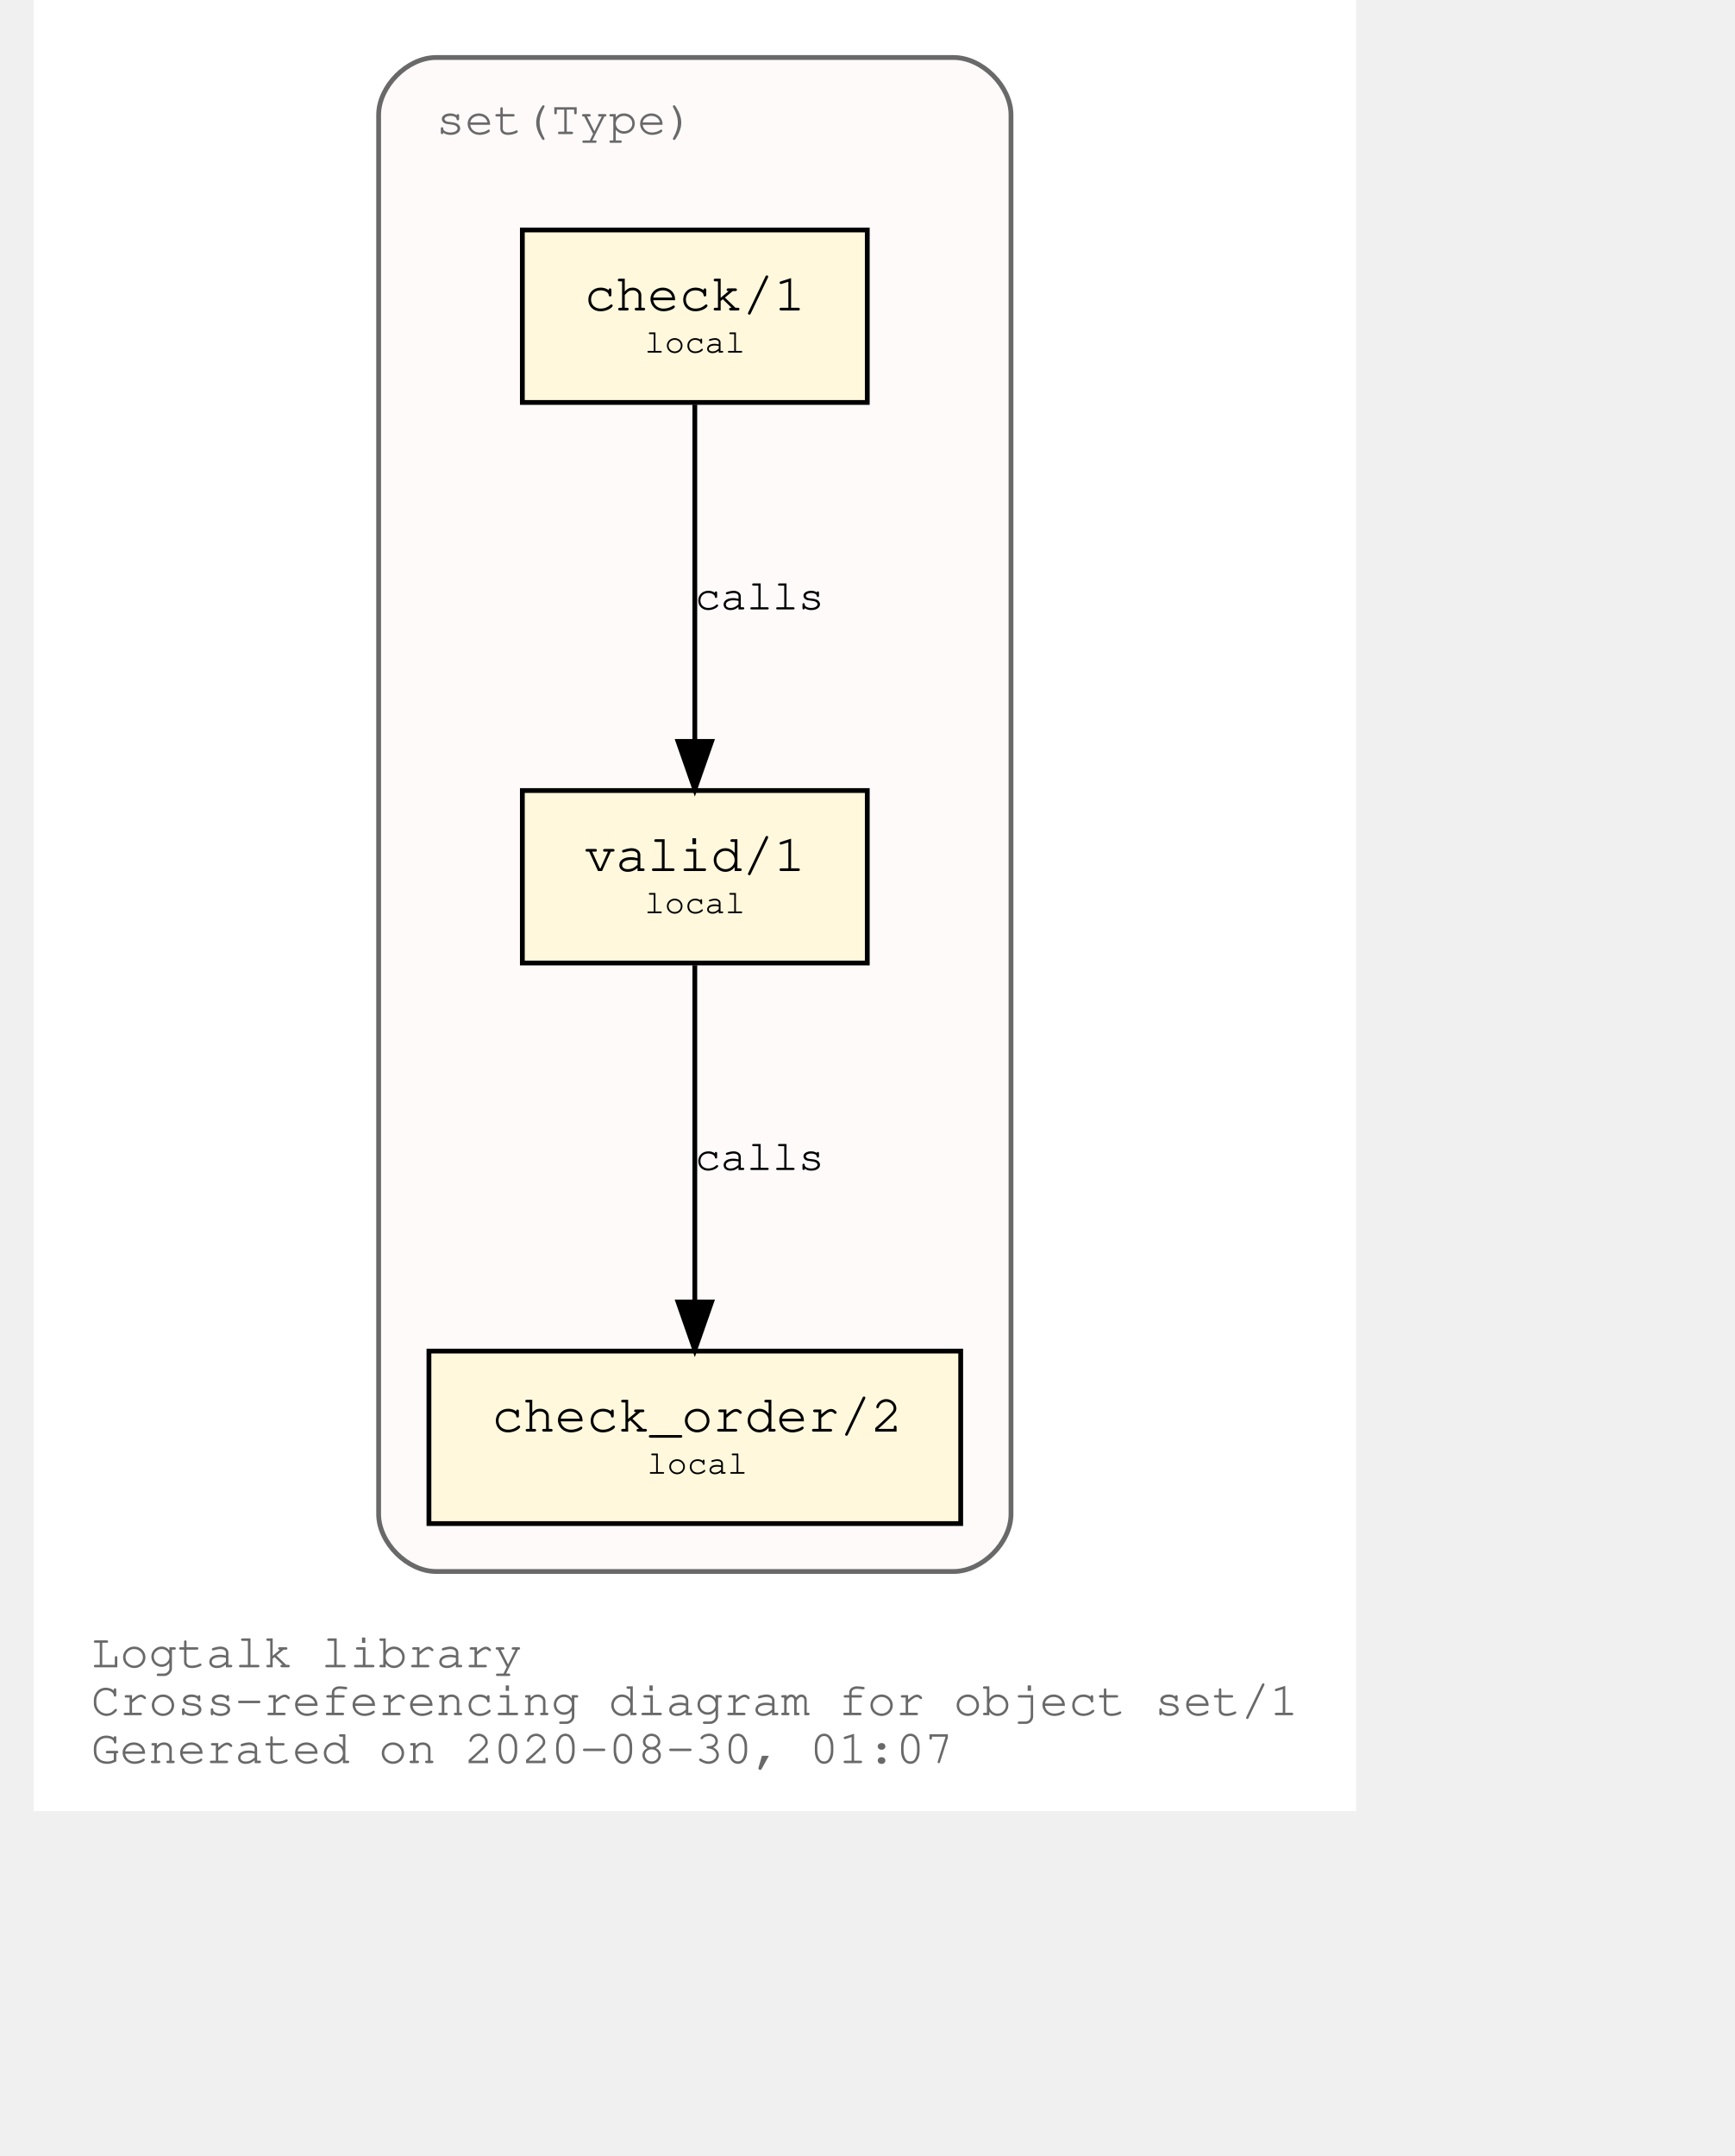
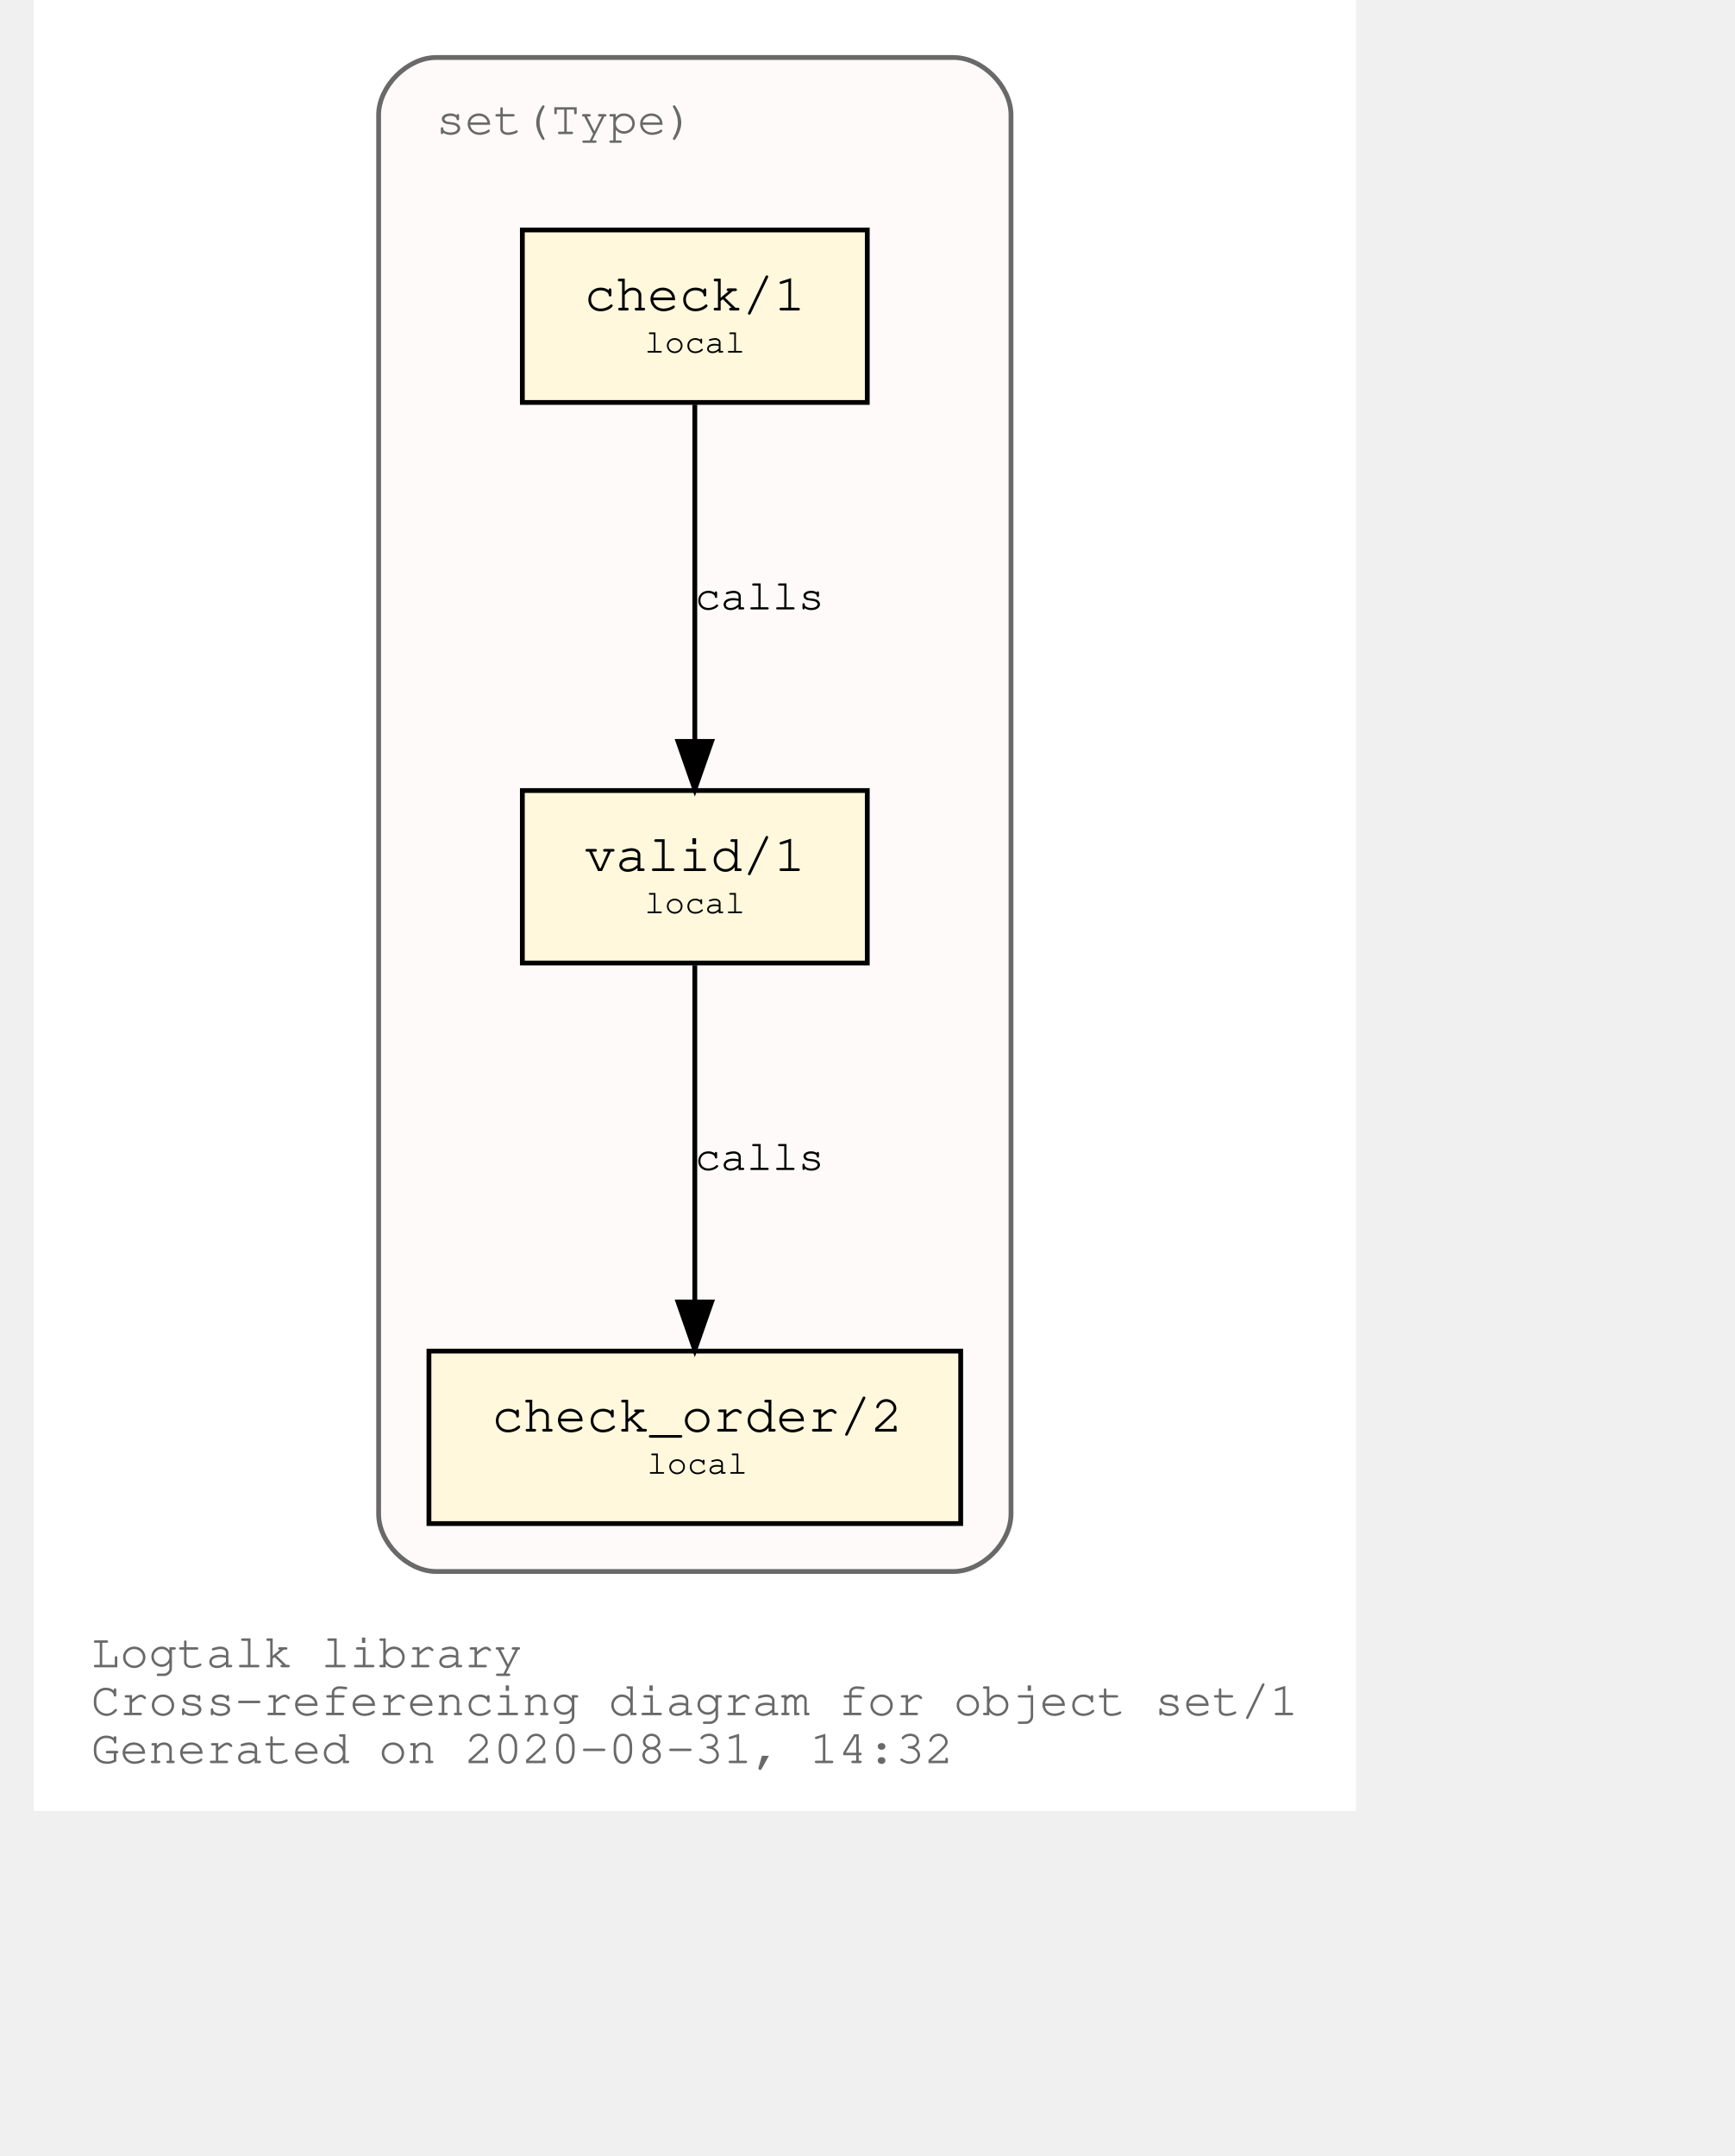
<svg xmlns="http://www.w3.org/2000/svg" xmlns:xlink="http://www.w3.org/1999/xlink" width="420pt" height="522pt" viewBox="72.00 72.00 348.04 450.00">
  <g id="graph0" class="graph" transform="scale(1 1) rotate(0) translate(76 446)">
    <polygon fill="white" stroke="transparent" points="-4,4 -4,-374 272.04,-374 272.04,4 -4,4" />
    <text text-anchor="start" x="8" y="-26" font-family="Courier,monospace" font-size="10.00" fill="dimgray">Logtalk library</text>
    <text text-anchor="start" x="8" y="-16" font-family="Courier,monospace" font-size="10.00" fill="dimgray">Cross-referencing diagram for object set/1</text>
-     <text text-anchor="start" x="8" y="-6" font-family="Courier,monospace" font-size="10.00" fill="dimgray">Generated on 2020-08-30, 01:07</text>
+     <text text-anchor="start" x="8" y="-6" font-family="Courier,monospace" font-size="10.00" fill="dimgray">Generated on 2020-08-31, 14:32</text>
    <g id="clust1" class="cluster">
      <g id="a_clust1">
        <a xlink:title="set(Type)">
          <path fill="snow" stroke="dimgray" d="M80.02,-46C80.02,-46 188.02,-46 188.02,-46 194.02,-46 200.02,-52 200.02,-58 200.02,-58 200.02,-350 200.02,-350 200.02,-356 194.02,-362 188.02,-362 188.02,-362 80.02,-362 80.02,-362 74.02,-362 68.02,-356 68.02,-350 68.02,-350 68.02,-58 68.02,-58 68.02,-52 74.02,-46 80.02,-46" />
          <g id="a_clust1_0">
-             <a xlink:href="https://github.com/LogtalkDotOrg/logtalk3/tree/09e129208c08855b543dfcb572d61be90072d4b1/library/sets/set1.lgt" xlink:title="https://github.com/LogtalkDotOrg/logtalk3/tree/09e129208c08855b543dfcb572d61be90072d4b1/library/sets/set1.lgt">
+             <a xlink:href="https://github.com/LogtalkDotOrg/logtalk3/tree/f5fee6ee35d96f762d3db4301ea5ea22701672ef/library/sets/set1.lgt" xlink:title="https://github.com/LogtalkDotOrg/logtalk3/tree/f5fee6ee35d96f762d3db4301ea5ea22701672ef/library/sets/set1.lgt">
              <text text-anchor="start" x="80.02" y="-346" font-family="Courier,monospace" font-size="10.00" fill="dimgray">set(Type)</text>
            </a>
          </g>
        </a>
      </g>
    </g>
    <g id="node1" class="node">
      <g id="a_node1">
-         <a xlink:href="https://github.com/LogtalkDotOrg/logtalk3/tree/09e129208c08855b543dfcb572d61be90072d4b1/library/sets/set1.lgt#L32" xlink:title="https://github.com/LogtalkDotOrg/logtalk3/tree/09e129208c08855b543dfcb572d61be90072d4b1/library/sets/set1.lgt#L32">
+         <a xlink:href="https://github.com/LogtalkDotOrg/logtalk3/tree/f5fee6ee35d96f762d3db4301ea5ea22701672ef/library/sets/set1.lgt#L32" xlink:title="https://github.com/LogtalkDotOrg/logtalk3/tree/f5fee6ee35d96f762d3db4301ea5ea22701672ef/library/sets/set1.lgt#L32">
          <polygon fill="cornsilk" stroke="black" points="170.02,-209 98.02,-209 98.02,-173 170.02,-173 170.02,-209" />
          <text text-anchor="start" x="105.82" y="-192.8" font-family="Courier,monospace" font-size="9.00"> </text>
          <text text-anchor="start" x="110.92" y="-192.2" font-family="Courier,monospace" font-size="11.00">valid/1</text>
          <text text-anchor="start" x="156.82" y="-192.8" font-family="Courier,monospace" font-size="9.00"> </text>
          <text text-anchor="start" x="105.82" y="-182.8" font-family="Courier,monospace" font-size="9.00"> </text>
          <text text-anchor="start" x="123.52" y="-183.4" font-family="Courier,monospace" font-size="7.00">local</text>
          <text text-anchor="start" x="156.82" y="-182.8" font-family="Courier,monospace" font-size="9.00"> </text>
        </a>
      </g>
    </g>
    <g id="node2" class="node">
      <g id="a_node2">
-         <a xlink:href="https://github.com/LogtalkDotOrg/logtalk3/tree/09e129208c08855b543dfcb572d61be90072d4b1/library/sets/set1.lgt#L41" xlink:title="https://github.com/LogtalkDotOrg/logtalk3/tree/09e129208c08855b543dfcb572d61be90072d4b1/library/sets/set1.lgt#L41">
+         <a xlink:href="https://github.com/LogtalkDotOrg/logtalk3/tree/f5fee6ee35d96f762d3db4301ea5ea22701672ef/library/sets/set1.lgt#L41" xlink:title="https://github.com/LogtalkDotOrg/logtalk3/tree/f5fee6ee35d96f762d3db4301ea5ea22701672ef/library/sets/set1.lgt#L41">
          <polygon fill="cornsilk" stroke="black" points="189.52,-92 78.52,-92 78.52,-56 189.52,-56 189.52,-92" />
          <text text-anchor="start" x="86.82" y="-75.8" font-family="Courier,monospace" font-size="9.00"> </text>
          <text text-anchor="start" x="91.61" y="-75.2" font-family="Courier,monospace" font-size="11.00">check_order/2</text>
          <text text-anchor="start" x="176.82" y="-75.8" font-family="Courier,monospace" font-size="9.00"> </text>
          <text text-anchor="start" x="86.82" y="-65.8" font-family="Courier,monospace" font-size="9.00"> </text>
          <text text-anchor="start" x="124.02" y="-66.4" font-family="Courier,monospace" font-size="7.00">local</text>
          <text text-anchor="start" x="176.82" y="-65.8" font-family="Courier,monospace" font-size="9.00"> </text>
        </a>
      </g>
    </g>
    <g id="edge1" class="edge">
      <g id="a_edge1">
-         <a xlink:href="https://github.com/LogtalkDotOrg/logtalk3/tree/09e129208c08855b543dfcb572d61be90072d4b1/library/sets/set1.lgt#L38" xlink:title="calls">
+         <a xlink:href="https://github.com/LogtalkDotOrg/logtalk3/tree/f5fee6ee35d96f762d3db4301ea5ea22701672ef/library/sets/set1.lgt#L38" xlink:title="calls">
          <path fill="none" stroke="black" d="M134.02,-172.53C134.02,-153.94 134.02,-124.24 134.02,-102.5" />
          <polygon fill="black" stroke="black" points="137.52,-102.25 134.02,-92.25 130.52,-102.25 137.52,-102.25" />
        </a>
      </g>
      <g id="a_edge1-label">
-         <a xlink:href="https://github.com/LogtalkDotOrg/logtalk3/tree/09e129208c08855b543dfcb572d61be90072d4b1/library/sets/set1.lgt#L38" xlink:title="https://github.com/LogtalkDotOrg/logtalk3/tree/09e129208c08855b543dfcb572d61be90072d4b1/library/sets/set1.lgt#L38">
+         <a xlink:href="https://github.com/LogtalkDotOrg/logtalk3/tree/f5fee6ee35d96f762d3db4301ea5ea22701672ef/library/sets/set1.lgt#L38" xlink:title="https://github.com/LogtalkDotOrg/logtalk3/tree/f5fee6ee35d96f762d3db4301ea5ea22701672ef/library/sets/set1.lgt#L38">
          <text text-anchor="start" x="134.02" y="-129.8" font-family="Courier,monospace" font-size="9.00">calls</text>
        </a>
      </g>
    </g>
    <g id="node3" class="node">
      <g id="a_node3">
-         <a xlink:href="https://github.com/LogtalkDotOrg/logtalk3/tree/09e129208c08855b543dfcb572d61be90072d4b1/library/sets/set1.lgt#L54" xlink:title="https://github.com/LogtalkDotOrg/logtalk3/tree/09e129208c08855b543dfcb572d61be90072d4b1/library/sets/set1.lgt#L54">
+         <a xlink:href="https://github.com/LogtalkDotOrg/logtalk3/tree/f5fee6ee35d96f762d3db4301ea5ea22701672ef/library/sets/set1.lgt#L54" xlink:title="https://github.com/LogtalkDotOrg/logtalk3/tree/f5fee6ee35d96f762d3db4301ea5ea22701672ef/library/sets/set1.lgt#L54">
          <polygon fill="cornsilk" stroke="black" points="170.02,-326 98.02,-326 98.02,-290 170.02,-290 170.02,-326" />
          <text text-anchor="start" x="105.82" y="-309.8" font-family="Courier,monospace" font-size="9.00"> </text>
          <text text-anchor="start" x="110.92" y="-309.2" font-family="Courier,monospace" font-size="11.00">check/1</text>
          <text text-anchor="start" x="156.82" y="-309.8" font-family="Courier,monospace" font-size="9.00"> </text>
          <text text-anchor="start" x="105.82" y="-299.8" font-family="Courier,monospace" font-size="9.00"> </text>
          <text text-anchor="start" x="123.52" y="-300.4" font-family="Courier,monospace" font-size="7.00">local</text>
          <text text-anchor="start" x="156.82" y="-299.8" font-family="Courier,monospace" font-size="9.00"> </text>
        </a>
      </g>
    </g>
    <g id="edge2" class="edge">
      <g id="a_edge2">
-         <a xlink:href="https://github.com/LogtalkDotOrg/logtalk3/tree/09e129208c08855b543dfcb572d61be90072d4b1/library/sets/set1.lgt#L54" xlink:title="calls">
+         <a xlink:href="https://github.com/LogtalkDotOrg/logtalk3/tree/f5fee6ee35d96f762d3db4301ea5ea22701672ef/library/sets/set1.lgt#L54" xlink:title="calls">
          <path fill="none" stroke="black" d="M134.02,-289.53C134.02,-270.94 134.02,-241.24 134.02,-219.5" />
          <polygon fill="black" stroke="black" points="137.52,-219.25 134.02,-209.25 130.52,-219.25 137.52,-219.25" />
        </a>
      </g>
      <g id="a_edge2-label">
-         <a xlink:href="https://github.com/LogtalkDotOrg/logtalk3/tree/09e129208c08855b543dfcb572d61be90072d4b1/library/sets/set1.lgt#L54" xlink:title="https://github.com/LogtalkDotOrg/logtalk3/tree/09e129208c08855b543dfcb572d61be90072d4b1/library/sets/set1.lgt#L54">
+         <a xlink:href="https://github.com/LogtalkDotOrg/logtalk3/tree/f5fee6ee35d96f762d3db4301ea5ea22701672ef/library/sets/set1.lgt#L54" xlink:title="https://github.com/LogtalkDotOrg/logtalk3/tree/f5fee6ee35d96f762d3db4301ea5ea22701672ef/library/sets/set1.lgt#L54">
          <text text-anchor="start" x="134.02" y="-246.8" font-family="Courier,monospace" font-size="9.00">calls</text>
        </a>
      </g>
    </g>
  </g>
</svg>
